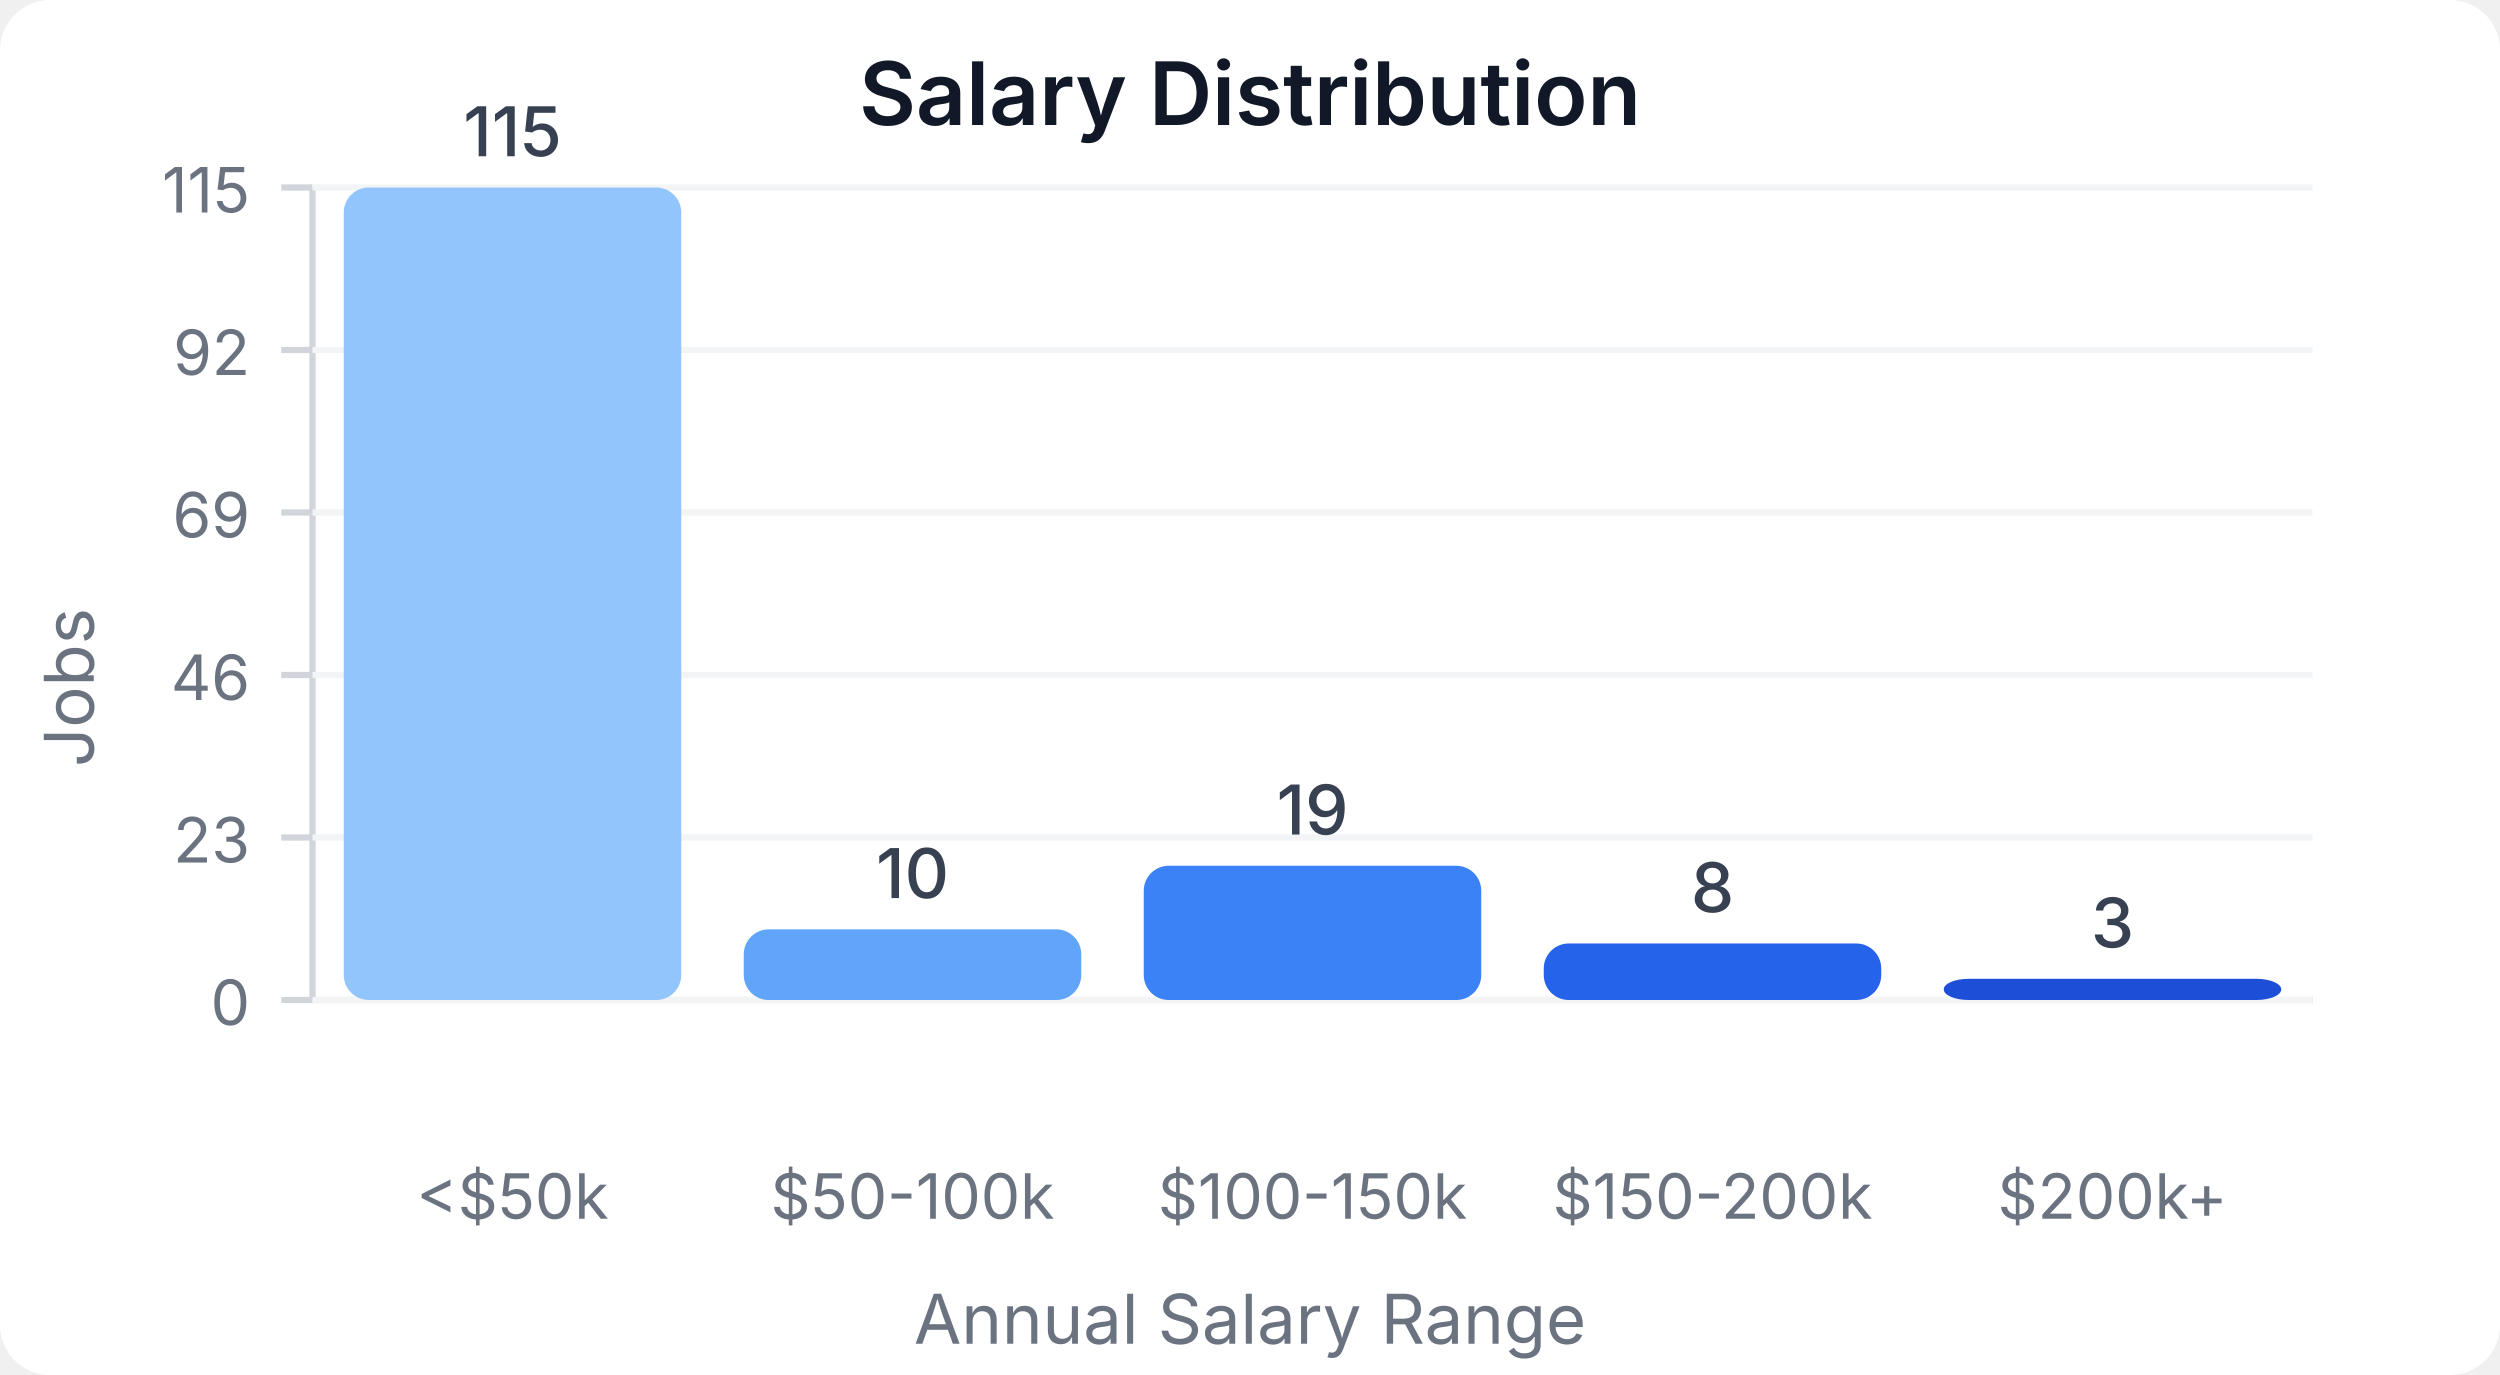
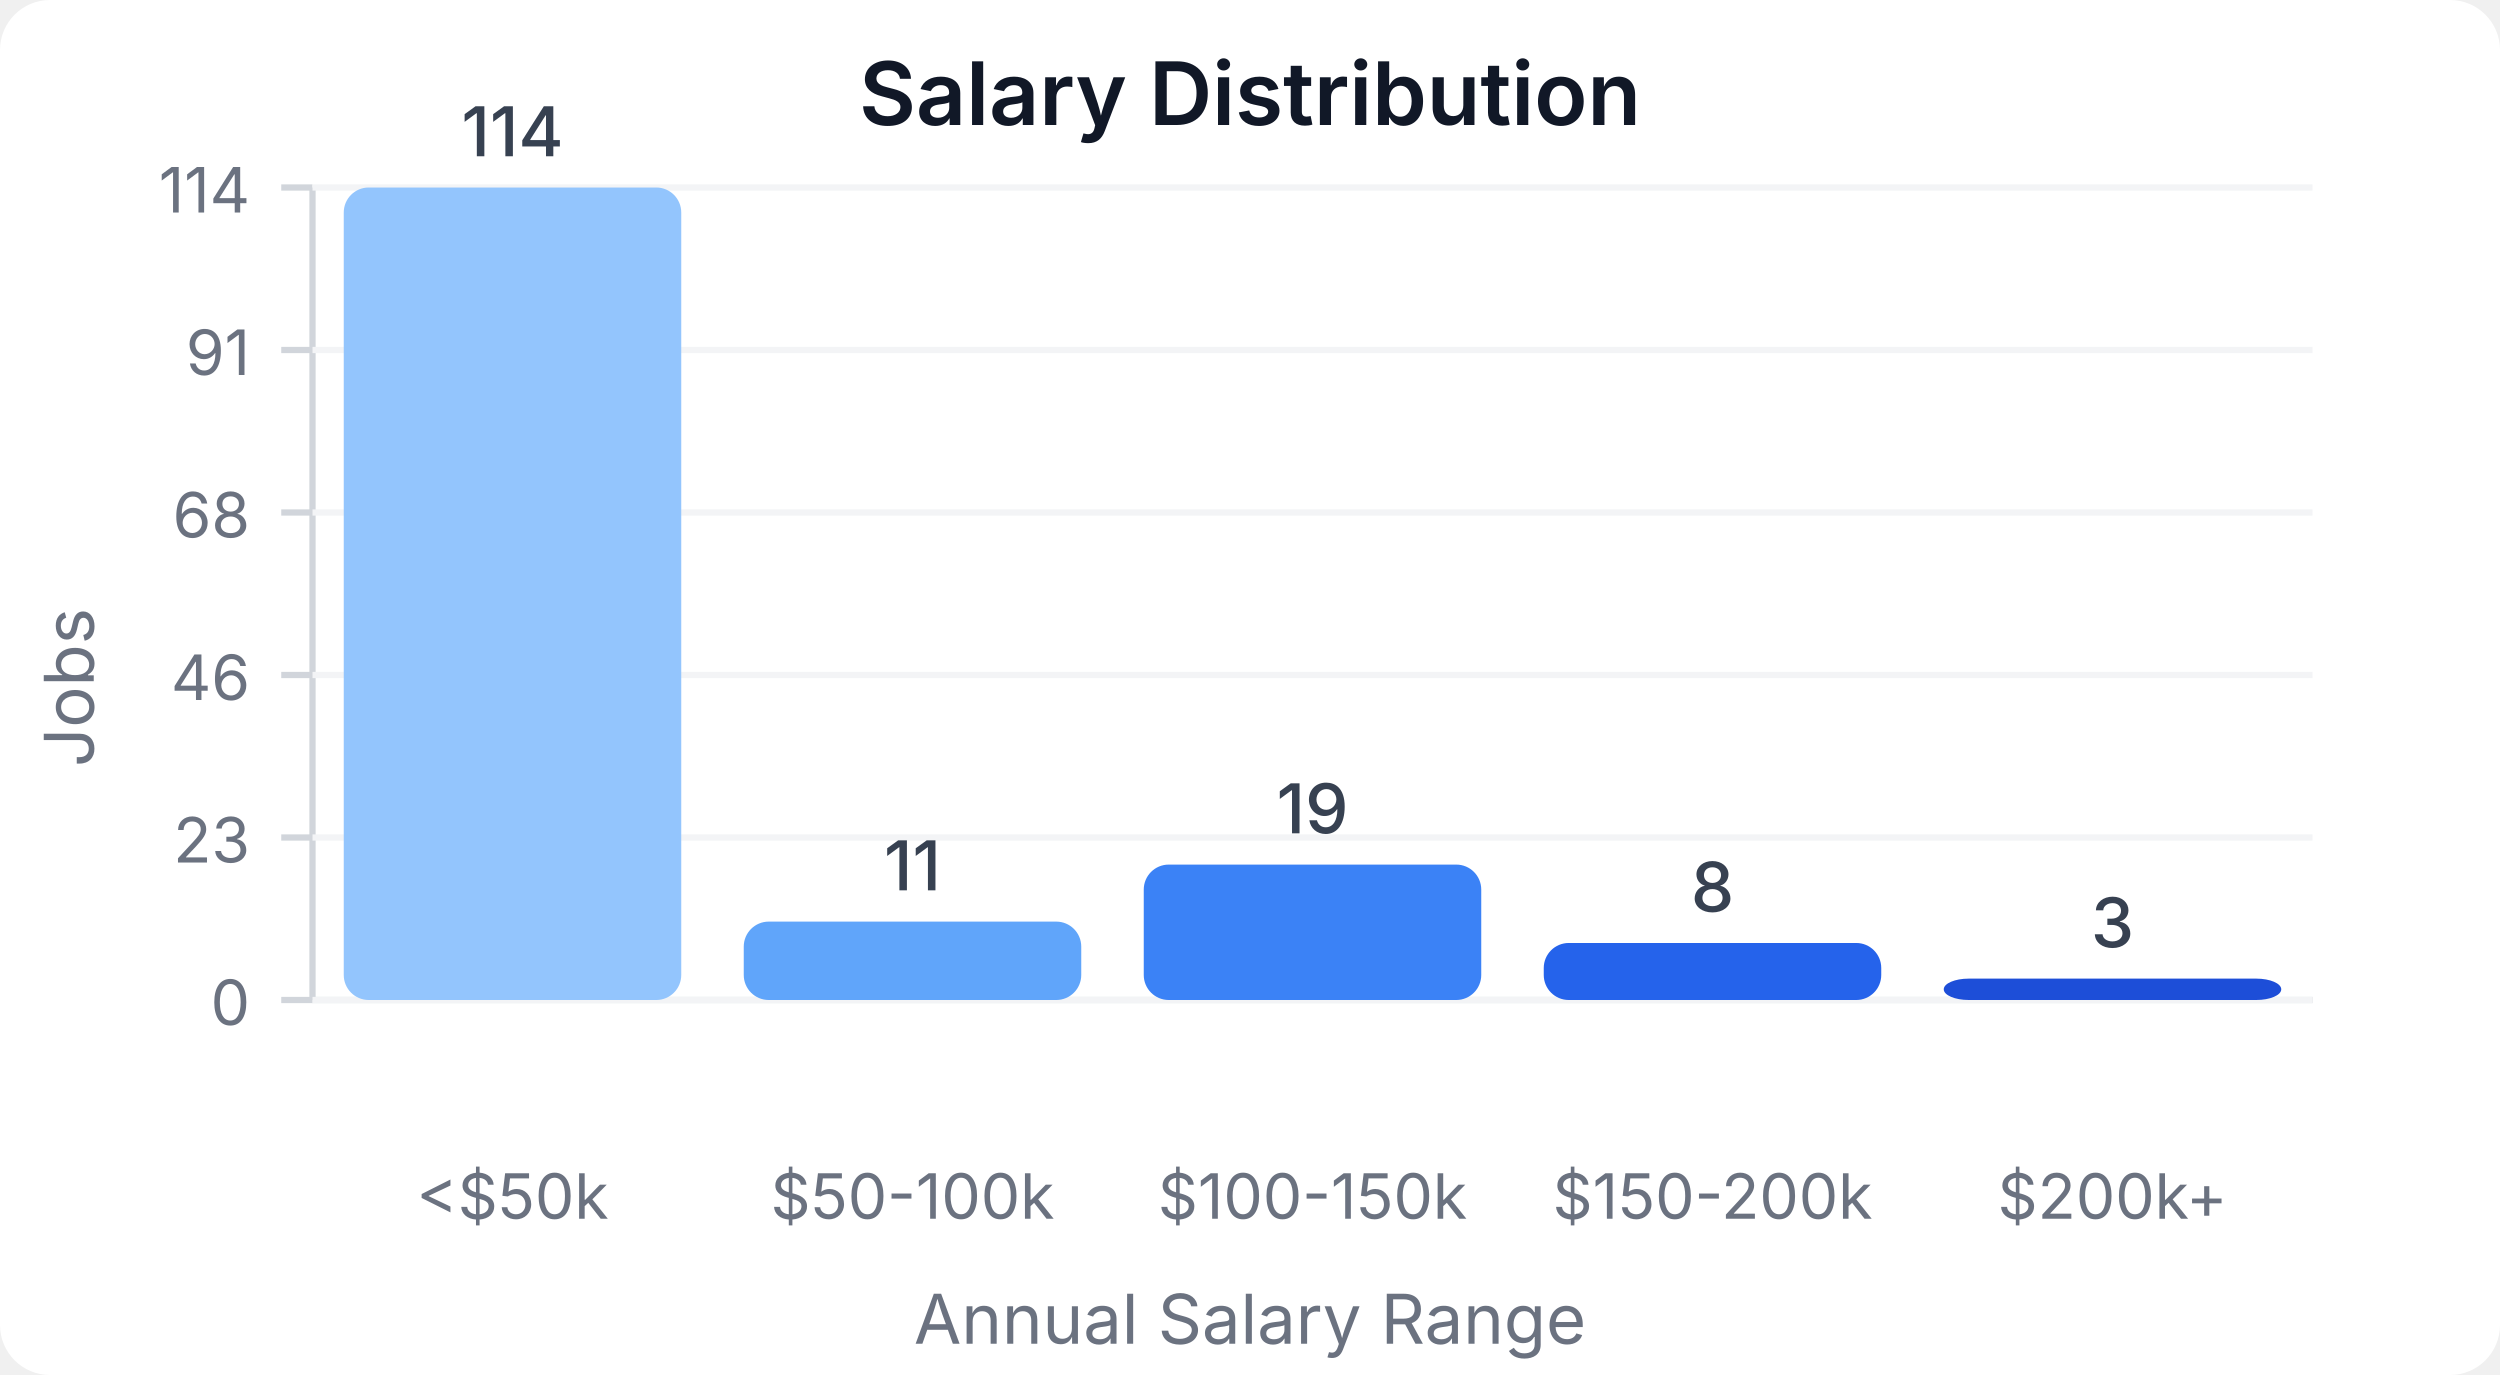
<svg xmlns="http://www.w3.org/2000/svg" width="400" height="220" viewBox="0 0 400 220">
  <style>
    text { font-family: system-ui, -apple-system, sans-serif; }
  </style>
  <rect width="400" height="220" fill="#ffffff" rx="8" />
  <text x="200" y="20" text-anchor="middle" font-size="14" font-weight="600" fill="#111827">Salary Distribution</text>
  <line x1="50" y1="30" x2="50" y2="160" stroke="#d1d5db" stroke-width="1" />
  <line x1="50" y1="160" x2="370" y2="160" stroke="#d1d5db" stroke-width="1" />
  <line x1="45" y1="160" x2="50" y2="160" stroke="#d1d5db" stroke-width="1" />
  <text x="40" y="164" text-anchor="end" font-size="10" fill="#6b7280">0</text>
  <line x1="50" y1="160" x2="370" y2="160" stroke="#f3f4f6" stroke-width="1" />
  <line x1="45" y1="134" x2="50" y2="134" stroke="#d1d5db" stroke-width="1" />
  <text x="40" y="138" text-anchor="end" font-size="10" fill="#6b7280">23</text>
  <line x1="50" y1="134" x2="370" y2="134" stroke="#f3f4f6" stroke-width="1" />
  <line x1="45" y1="108" x2="50" y2="108" stroke="#d1d5db" stroke-width="1" />
  <text x="40" y="112" text-anchor="end" font-size="10" fill="#6b7280">46</text>
  <line x1="50" y1="108" x2="370" y2="108" stroke="#f3f4f6" stroke-width="1" />
  <line x1="45" y1="82" x2="50" y2="82" stroke="#d1d5db" stroke-width="1" />
-   <text x="40" y="86" text-anchor="end" font-size="10" fill="#6b7280">69</text>
+   <text x="40" y="86" text-anchor="end" font-size="10" fill="#6b7280">68</text>
  <line x1="50" y1="82" x2="370" y2="82" stroke="#f3f4f6" stroke-width="1" />
  <line x1="45" y1="56" x2="50" y2="56" stroke="#d1d5db" stroke-width="1" />
-   <text x="40" y="60" text-anchor="end" font-size="10" fill="#6b7280">92</text>
+   <text x="40" y="60" text-anchor="end" font-size="10" fill="#6b7280">91</text>
  <line x1="50" y1="56" x2="370" y2="56" stroke="#f3f4f6" stroke-width="1" />
  <line x1="45" y1="30" x2="50" y2="30" stroke="#d1d5db" stroke-width="1" />
-   <text x="40" y="34" text-anchor="end" font-size="10" fill="#6b7280">115</text>
+   <text x="40" y="34" text-anchor="end" font-size="10" fill="#6b7280">114</text>
  <line x1="50" y1="30" x2="370" y2="30" stroke="#f3f4f6" stroke-width="1" />
  <rect x="55" y="30" width="54" height="130" fill="#93c5fd" rx="4" />
-   <text x="82" y="25" text-anchor="middle" font-size="11" fill="#374151" font-weight="500">115</text>
+   <text x="82" y="25" text-anchor="middle" font-size="11" fill="#374151" font-weight="500">114</text>
  <text x="82" y="195" text-anchor="middle" font-size="10" fill="#6b7280">&lt;$50k</text>
-   <rect x="119" y="148.696" width="54" height="11.304" fill="#60a5fa" rx="4" />
-   <text x="146" y="143.696" text-anchor="middle" font-size="11" fill="#374151" font-weight="500">10</text>
+   <rect x="119" y="147.456" width="54" height="12.544" fill="#60a5fa" rx="4" />
+   <text x="146" y="142.456" text-anchor="middle" font-size="11" fill="#374151" font-weight="500">11</text>
  <text x="146" y="195" text-anchor="middle" font-size="10" fill="#6b7280">$50-100k</text>
-   <rect x="183" y="138.522" width="54" height="21.478" fill="#3b82f6" rx="4" />
-   <text x="210" y="133.522" text-anchor="middle" font-size="11" fill="#374151" font-weight="500">19</text>
+   <rect x="183" y="138.333" width="54" height="21.667" fill="#3b82f6" rx="4" />
+   <text x="210" y="133.333" text-anchor="middle" font-size="11" fill="#374151" font-weight="500">19</text>
  <text x="210" y="195" text-anchor="middle" font-size="10" fill="#6b7280">$100-150k</text>
-   <rect x="247" y="150.957" width="54" height="9.043" fill="#2563eb" rx="4" />
-   <text x="274" y="145.957" text-anchor="middle" font-size="11" fill="#374151" font-weight="500">8</text>
+   <rect x="247" y="150.877" width="54" height="9.123" fill="#2563eb" rx="4" />
+   <text x="274" y="145.877" text-anchor="middle" font-size="11" fill="#374151" font-weight="500">8</text>
  <text x="274" y="195" text-anchor="middle" font-size="10" fill="#6b7280">$150-200k</text>
-   <rect x="311" y="156.609" width="54" height="3.391" fill="#1d4ed8" rx="4" />
-   <text x="338" y="151.609" text-anchor="middle" font-size="11" fill="#374151" font-weight="500">3</text>
+   <rect x="311" y="156.579" width="54" height="3.421" fill="#1d4ed8" rx="4" />
+   <text x="338" y="151.579" text-anchor="middle" font-size="11" fill="#374151" font-weight="500">3</text>
  <text x="338" y="195" text-anchor="middle" font-size="10" fill="#6b7280">$200k+</text>
  <text x="15" y="110" text-anchor="middle" font-size="11" fill="#6b7280" transform="rotate(-90, 15, 110)">Jobs</text>
  <text x="200" y="215" text-anchor="middle" font-size="11" fill="#6b7280">Annual Salary Range</text>
</svg>
